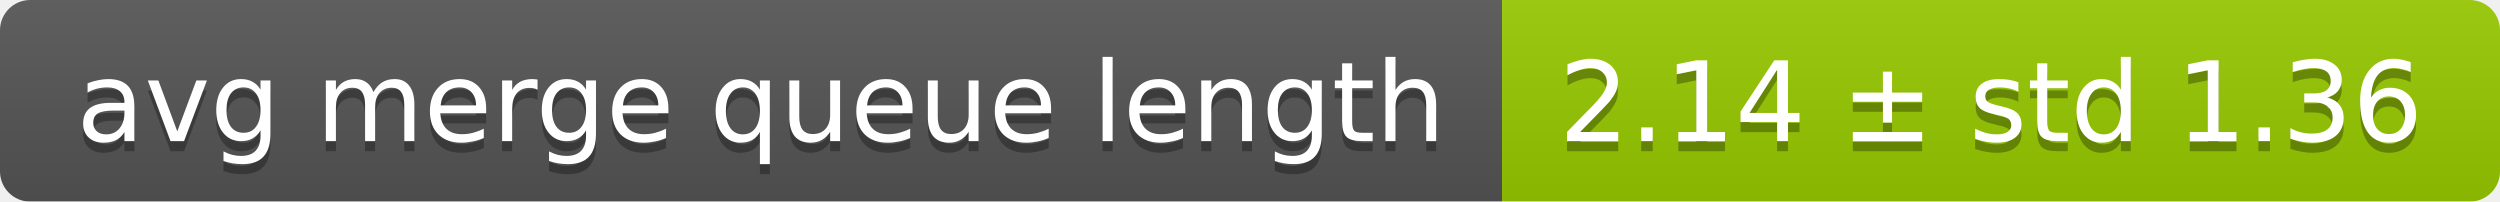
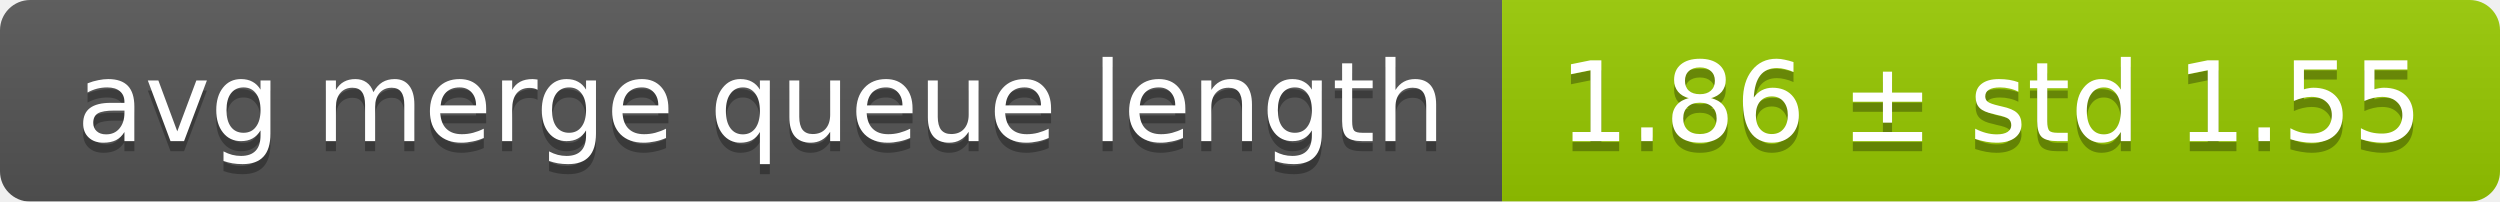
<svg xmlns="http://www.w3.org/2000/svg" width="248" height="20">
  <linearGradient id="smooth" x2="0" y2="100%">
    <stop offset="0" stop-color="#bbb" stop-opacity=".1" />
    <stop offset="1" stop-opacity=".1" />
  </linearGradient>
  <mask id="round">
    <rect width="248" height="20" rx="3" fill="#fff" />
  </mask>
  <g mask="url(#round)">
    <rect width="149" height="20" fill="#555" />
    <rect x="149" width="99" height="20" fill="#97ca00" />
    <rect width="248" height="20" fill="url(#smooth)" />
  </g>
  <g fill="#fff" text-anchor="middle" font-family="DejaVu Sans,Verdana,Geneva,sans-serif" font-size="11">
    <text x="75.5" y="15" fill="#010101" fill-opacity=".3">avg merge queue length</text>
    <text x="75.5" y="14">avg merge queue length</text>
-     <text x="197.5" y="15" fill="#010101" fill-opacity=".3">2.14 ± std 1.36</text>
-     <text x="197.5" y="14">2.14 ± std 1.36</text>
+     <text x="197.5" y="15" fill="#010101" fill-opacity=".3">1.86 ± std 1.55</text>
+     <text x="197.5" y="14">1.86 ± std 1.55</text>
  </g>
</svg>
